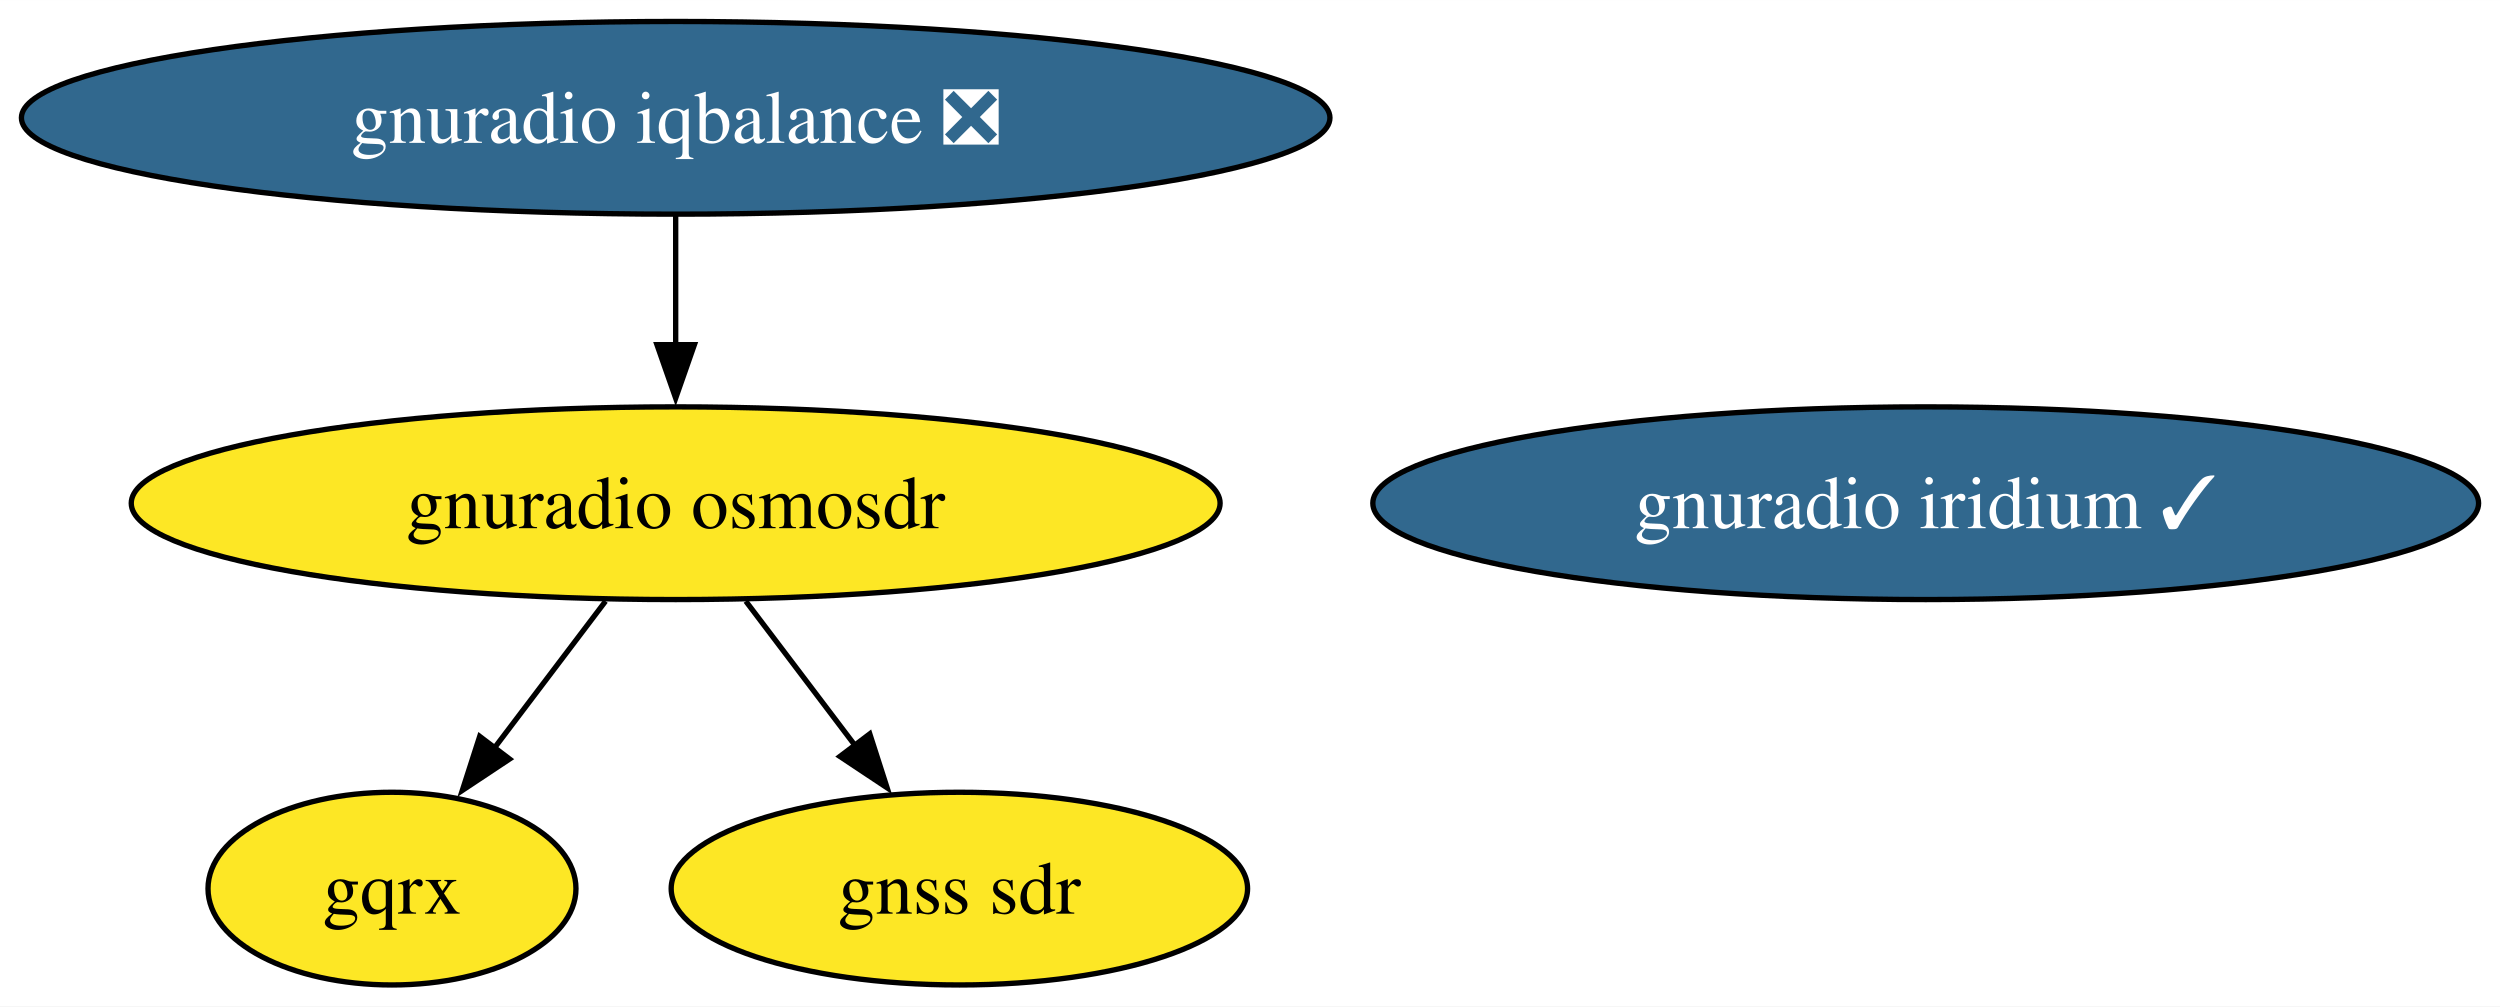
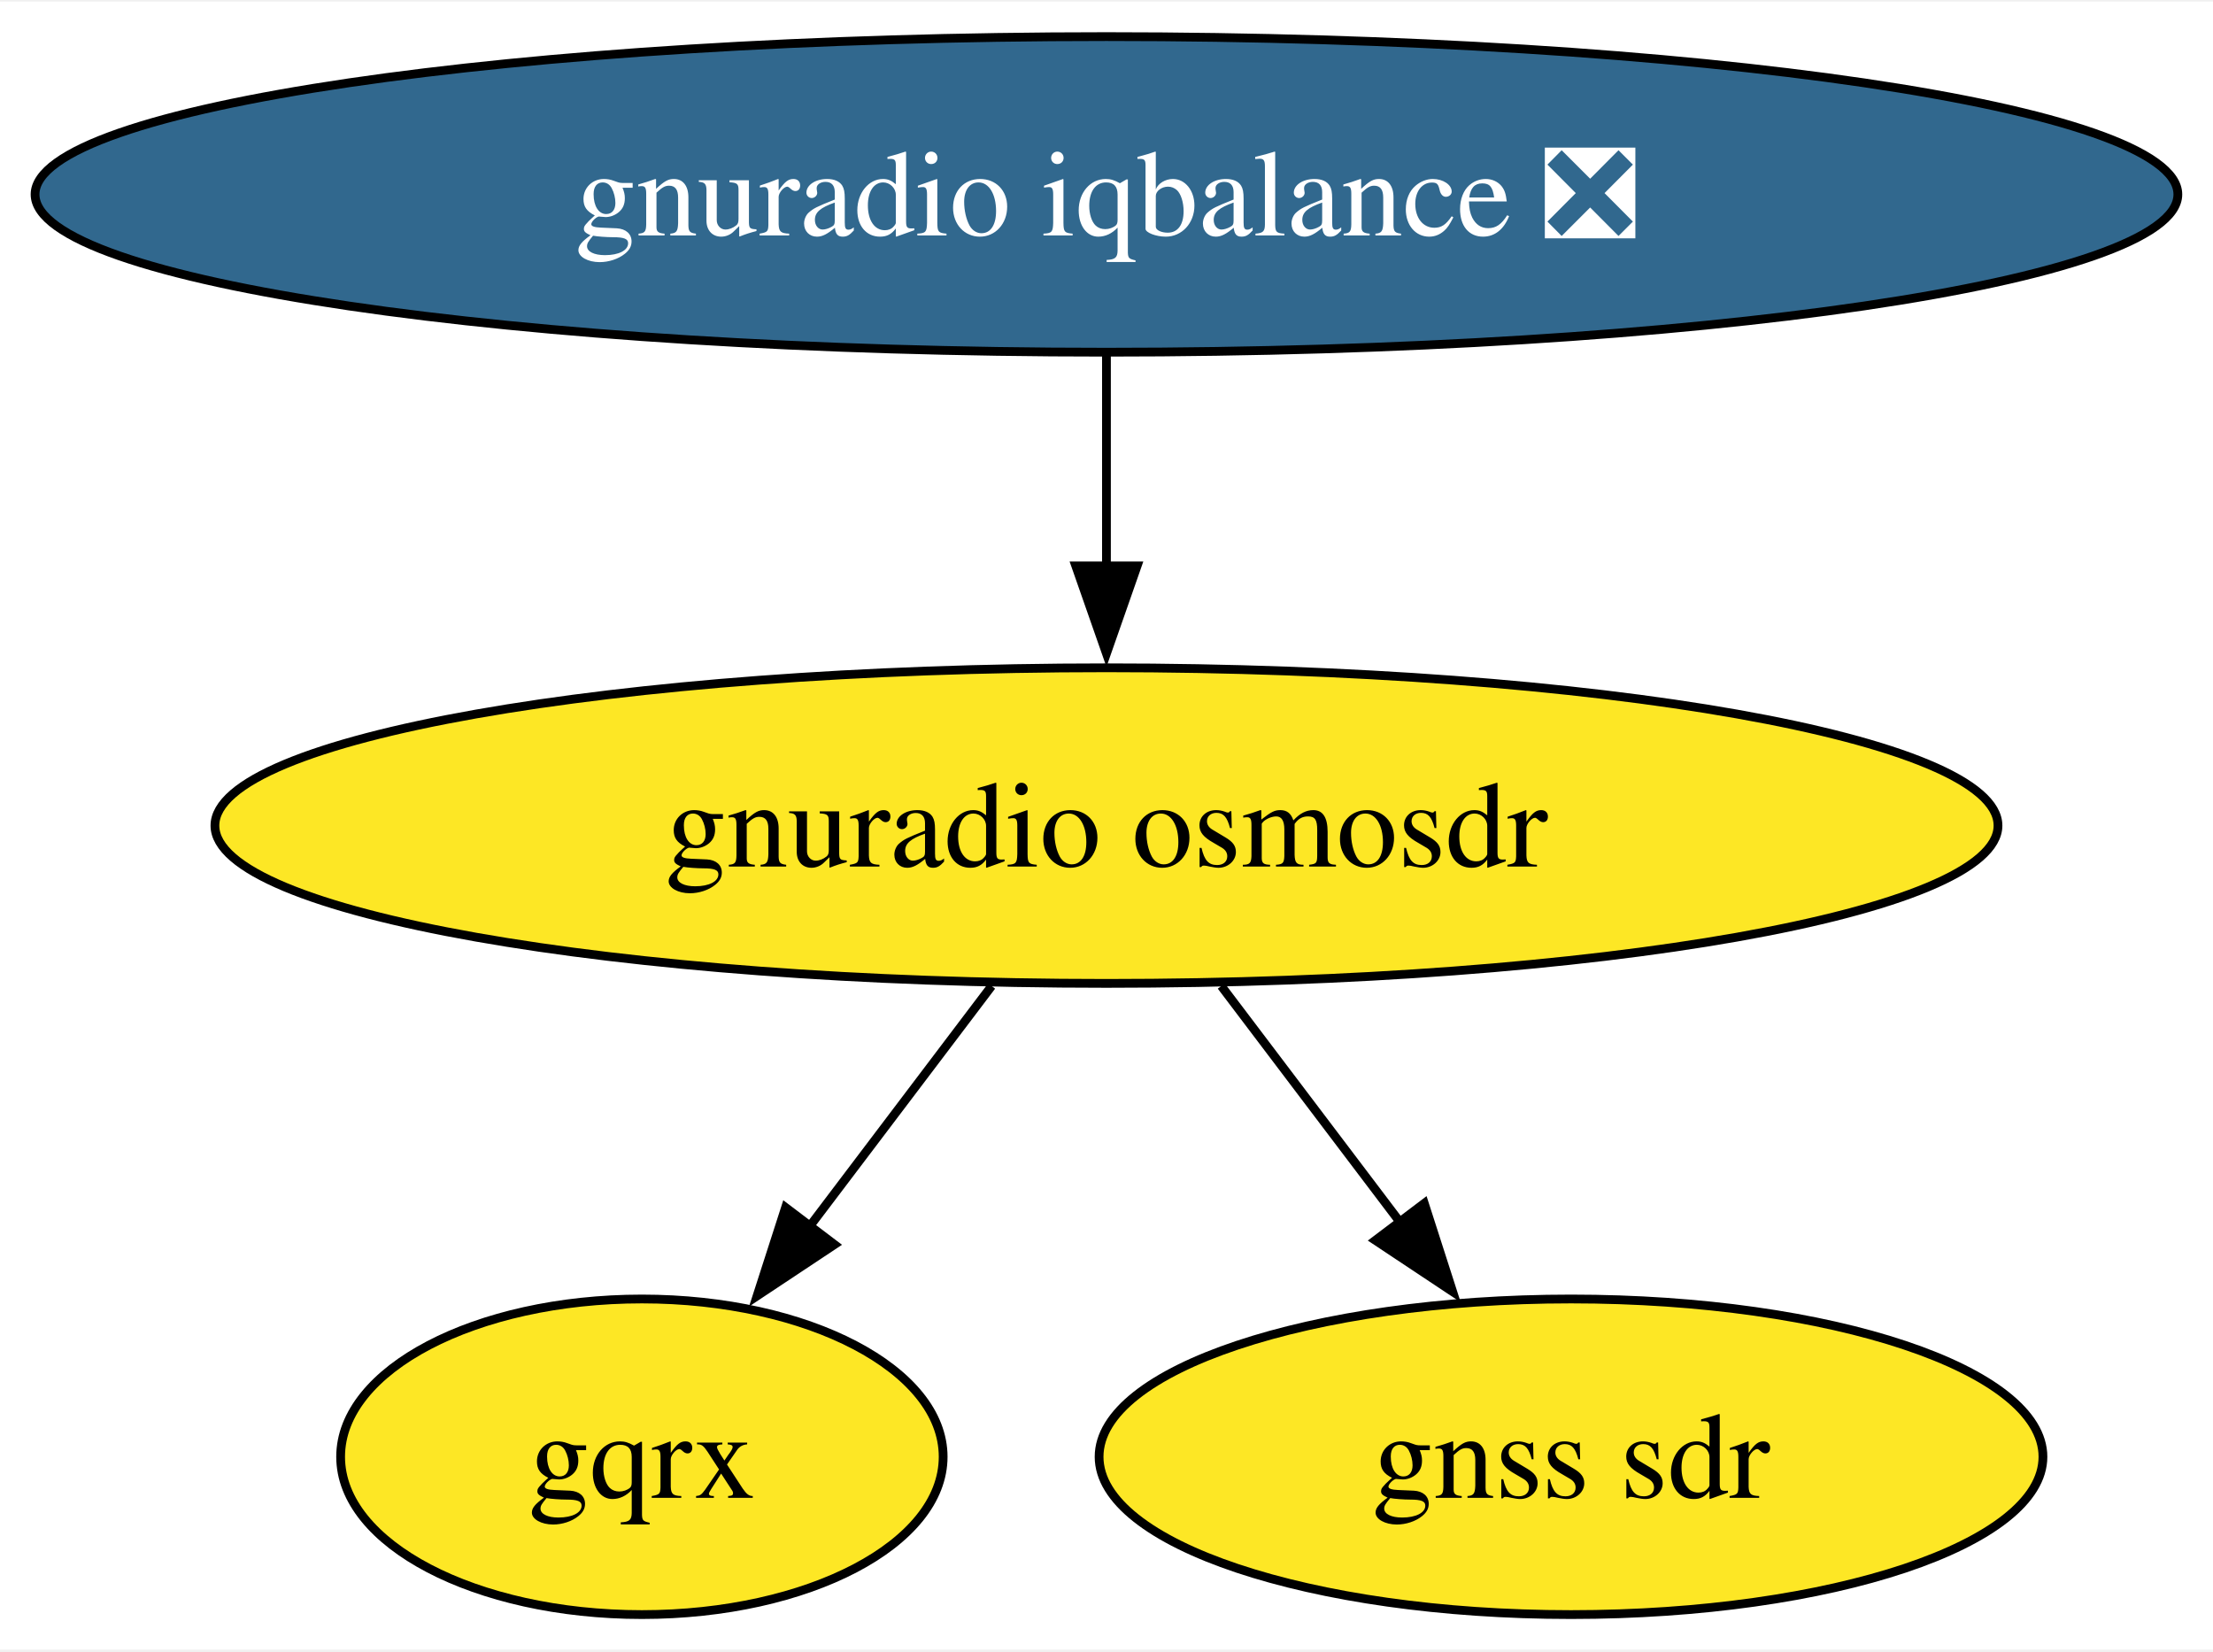
- <svg xmlns="http://www.w3.org/2000/svg" xmlns:xlink="http://www.w3.org/1999/xlink" width="467pt" height="188pt" viewBox="0.00 0.00 467.05 188.00">
+ <svg xmlns="http://www.w3.org/2000/svg" xmlns:xlink="http://www.w3.org/1999/xlink" width="252pt" height="188pt" viewBox="0.00 0.00 252.47 188.00">
  <g id="graph0" class="graph" transform="scale(1 1) rotate(0) translate(4 184)">
-     <polygon fill="white" stroke="none" points="-4,4 -4,-184 463.05,-184 463.05,4 -4,4" />
+     <polygon fill="white" stroke="none" points="-4,4 -4,-184 248.47,-184 248.47,4 -4,4" />
    <g id="node1" class="node">
      <g id="a_node1">
        <a xlink:href="https://github.com/conda-forge/gnuradio-osmosdr-feedstock" xlink:title="gnuradio osmosdr">
          <ellipse fill="#fde725" stroke="black" cx="122.23" cy="-90" rx="101.71" ry="18" />
          <text text-anchor="middle" x="122.23" y="-85.33" font-family="Times,serif" font-size="14.00">gnuradio osmosdr</text>
        </a>
      </g>
    </g>
    <g id="node2" class="node">
      <g id="a_node2">
        <a xlink:href="https://github.com/conda-forge/gqrx-feedstock" xlink:title="gqrx">
          <ellipse fill="#fde725" stroke="black" cx="69.23" cy="-18" rx="34.37" ry="18" />
          <text text-anchor="middle" x="69.23" y="-13.32" font-family="Times,serif" font-size="14.00">gqrx</text>
        </a>
      </g>
    </g>
    <g id="edge2" class="edge">
      <path fill="none" stroke="black" d="M109.13,-71.7C102.85,-63.4 95.21,-53.31 88.3,-44.19" />
      <polygon fill="black" stroke="black" points="91.2,-42.21 82.37,-36.35 85.62,-46.44 91.2,-42.21" />
    </g>
-     <g id="node4" class="node">
-       <g id="a_node4">
+     <g id="node3" class="node">
+       <g id="a_node3">
        <a xlink:href="https://github.com/conda-forge/gnss-sdr-feedstock" xlink:title="gnss sdr">
          <ellipse fill="#fde725" stroke="black" cx="175.23" cy="-18" rx="53.84" ry="18" />
          <text text-anchor="middle" x="175.23" y="-13.32" font-family="Times,serif" font-size="14.00">gnss sdr</text>
        </a>
      </g>
    </g>
    <g id="edge1" class="edge">
      <path fill="none" stroke="black" d="M135.33,-71.7C141.52,-63.52 149.03,-53.6 155.86,-44.58" />
      <polygon fill="black" stroke="black" points="158.49,-46.91 161.73,-36.83 152.91,-42.69 158.49,-46.91" />
    </g>
-     <g id="node3" class="node">
-       <g id="a_node3">
-         <a xlink:href="https://github.com/conda-forge/gnuradio-iridium-feedstock/pull/40" xlink:title="gnuradio iridium ✓">
-           <ellipse fill="#31688e" stroke="black" cx="355.76" cy="-90" rx="103.29" ry="18" />
-           <text text-anchor="middle" x="355.76" y="-85.33" font-family="Times,serif" font-size="14.00" fill="white">gnuradio iridium ✓</text>
-         </a>
-       </g>
-     </g>
-     <g id="node5" class="node">
-       <g id="a_node5">
+     <g id="node4" class="node">
+       <g id="a_node4">
        <a xlink:href="https://github.com/conda-forge/gnuradio-iqbalance-feedstock/pull/7" xlink:title="gnuradio iqbalance ❎">
          <ellipse fill="#31688e" stroke="black" cx="122.23" cy="-162" rx="122.23" ry="18" />
          <text text-anchor="middle" x="122.23" y="-157.32" font-family="Times,serif" font-size="14.00" fill="white">gnuradio iqbalance ❎</text>
        </a>
      </g>
    </g>
    <g id="edge3" class="edge">
      <path fill="none" stroke="black" d="M122.23,-143.7C122.23,-136.41 122.23,-127.73 122.23,-119.54" />
      <polygon fill="black" stroke="black" points="125.73,-119.62 122.23,-109.62 118.73,-119.62 125.73,-119.62" />
    </g>
  </g>
</svg>
